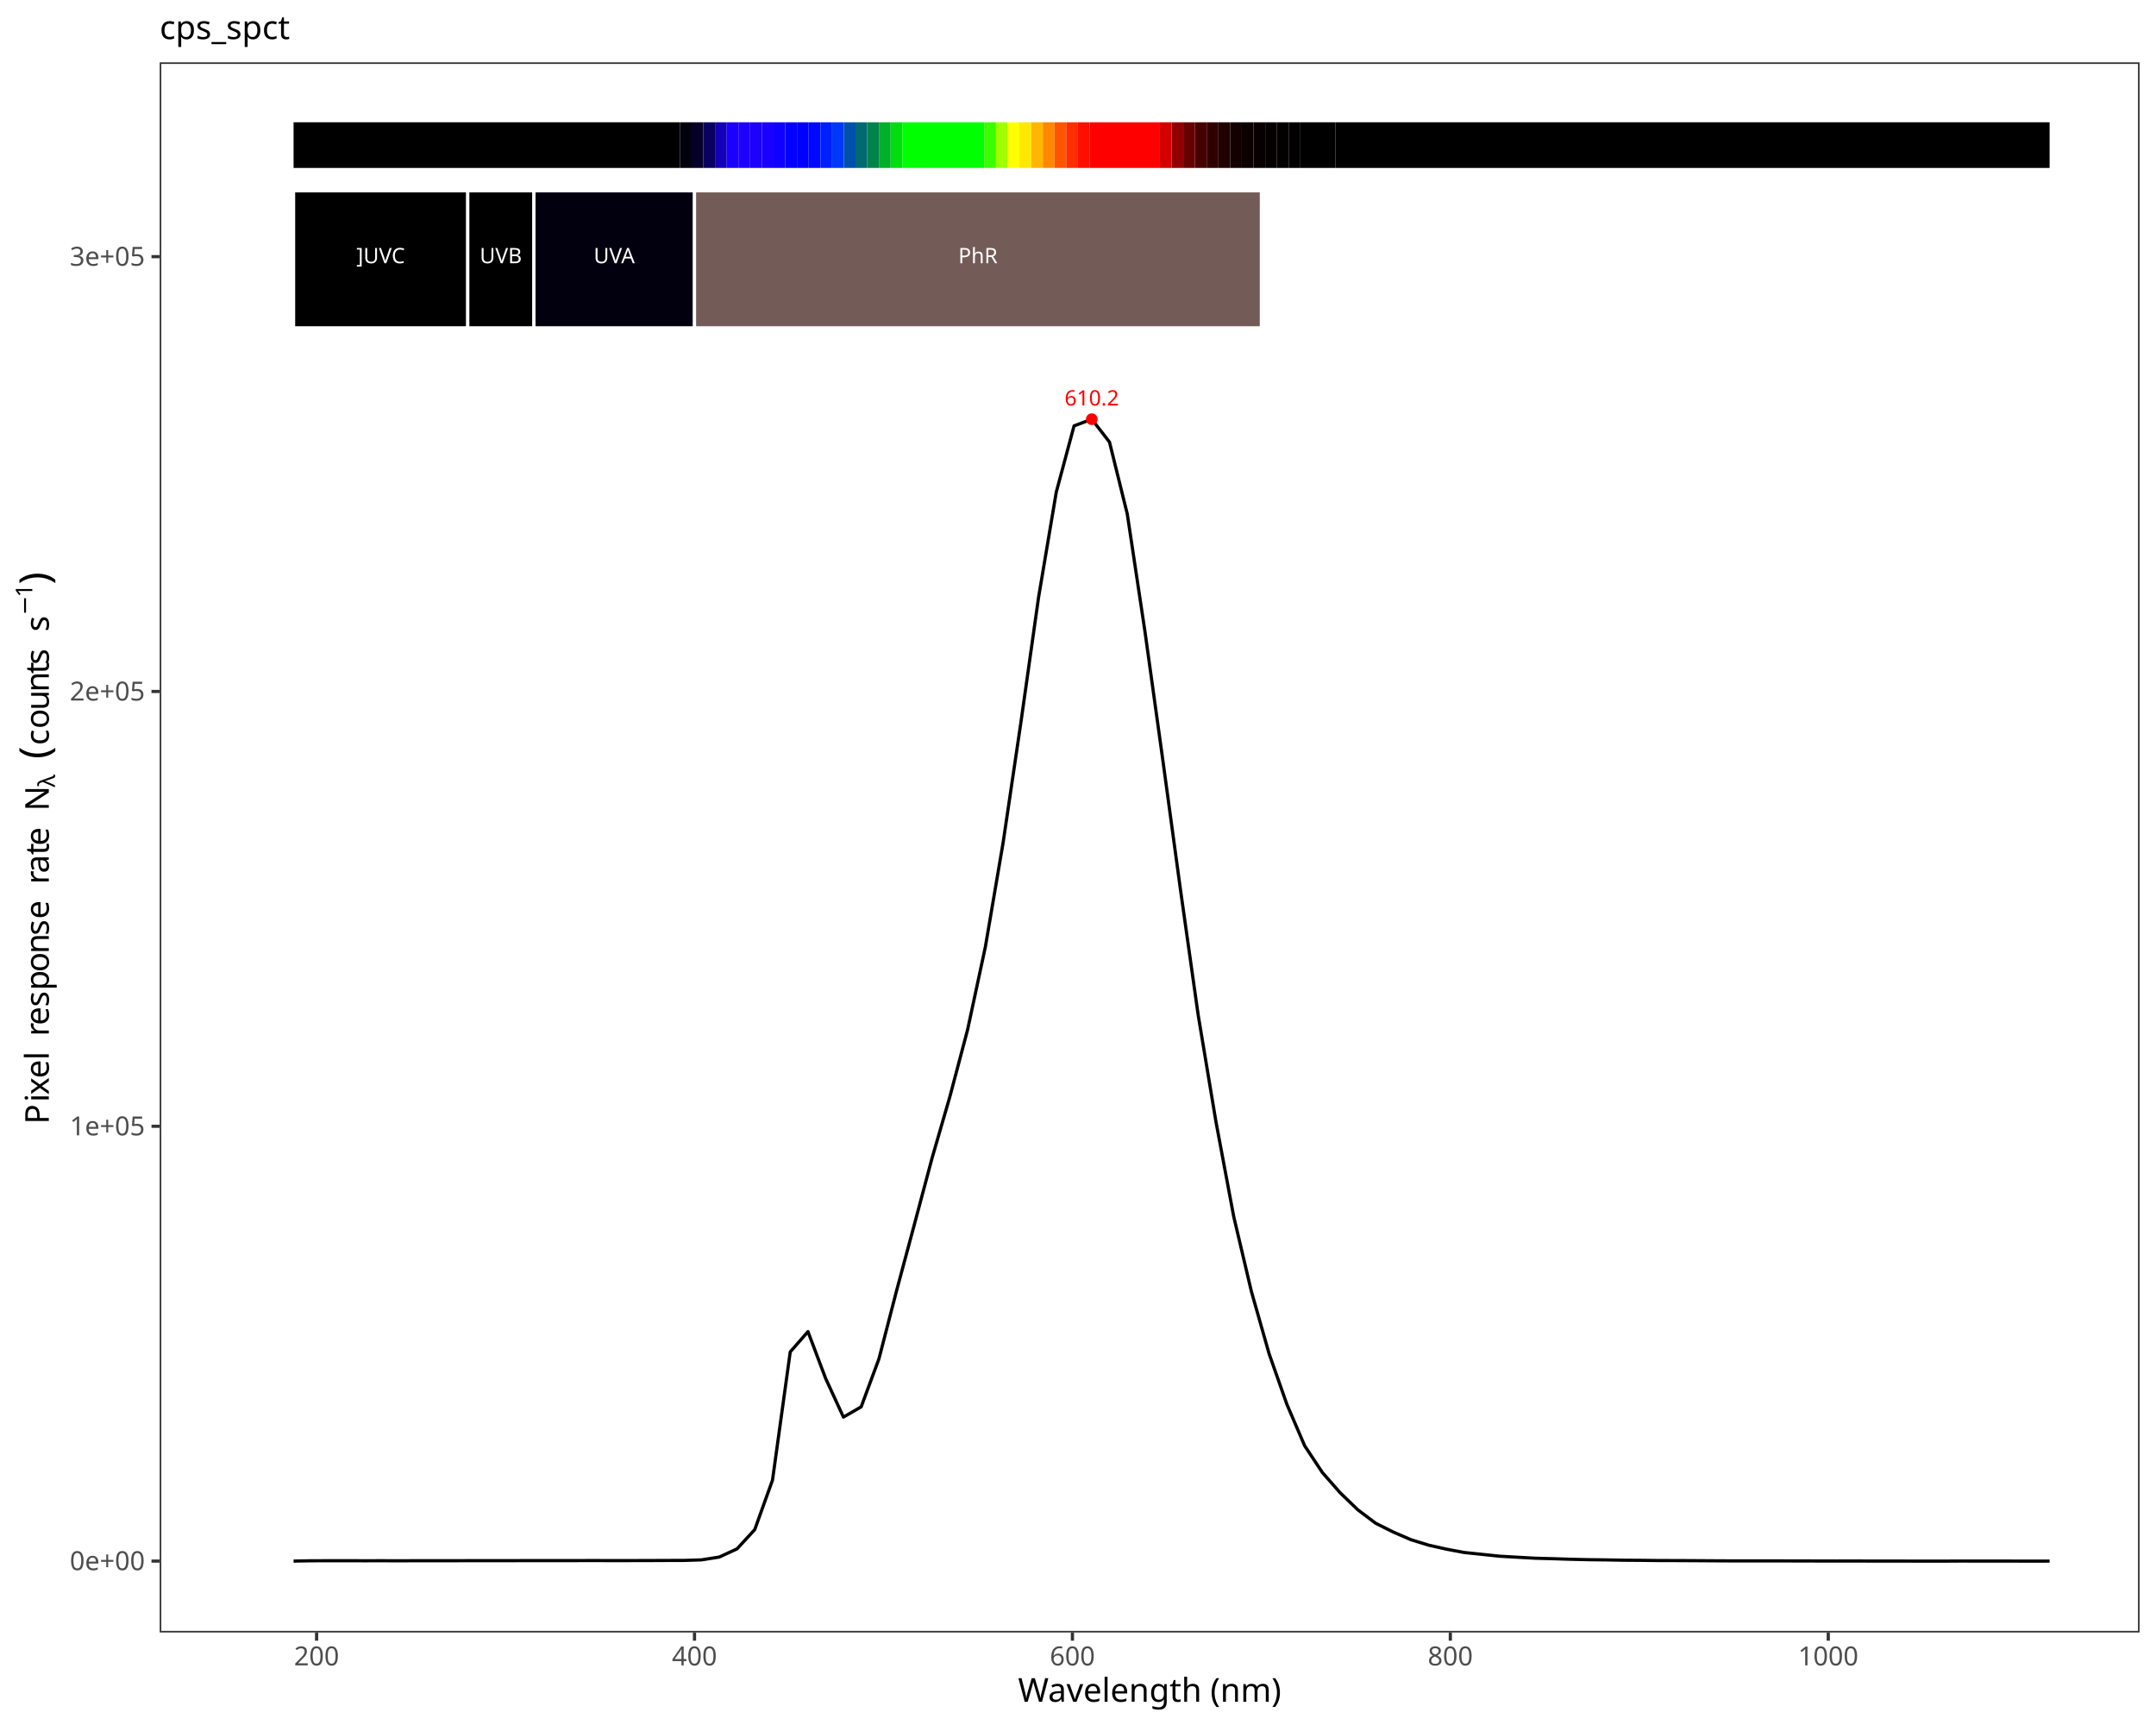
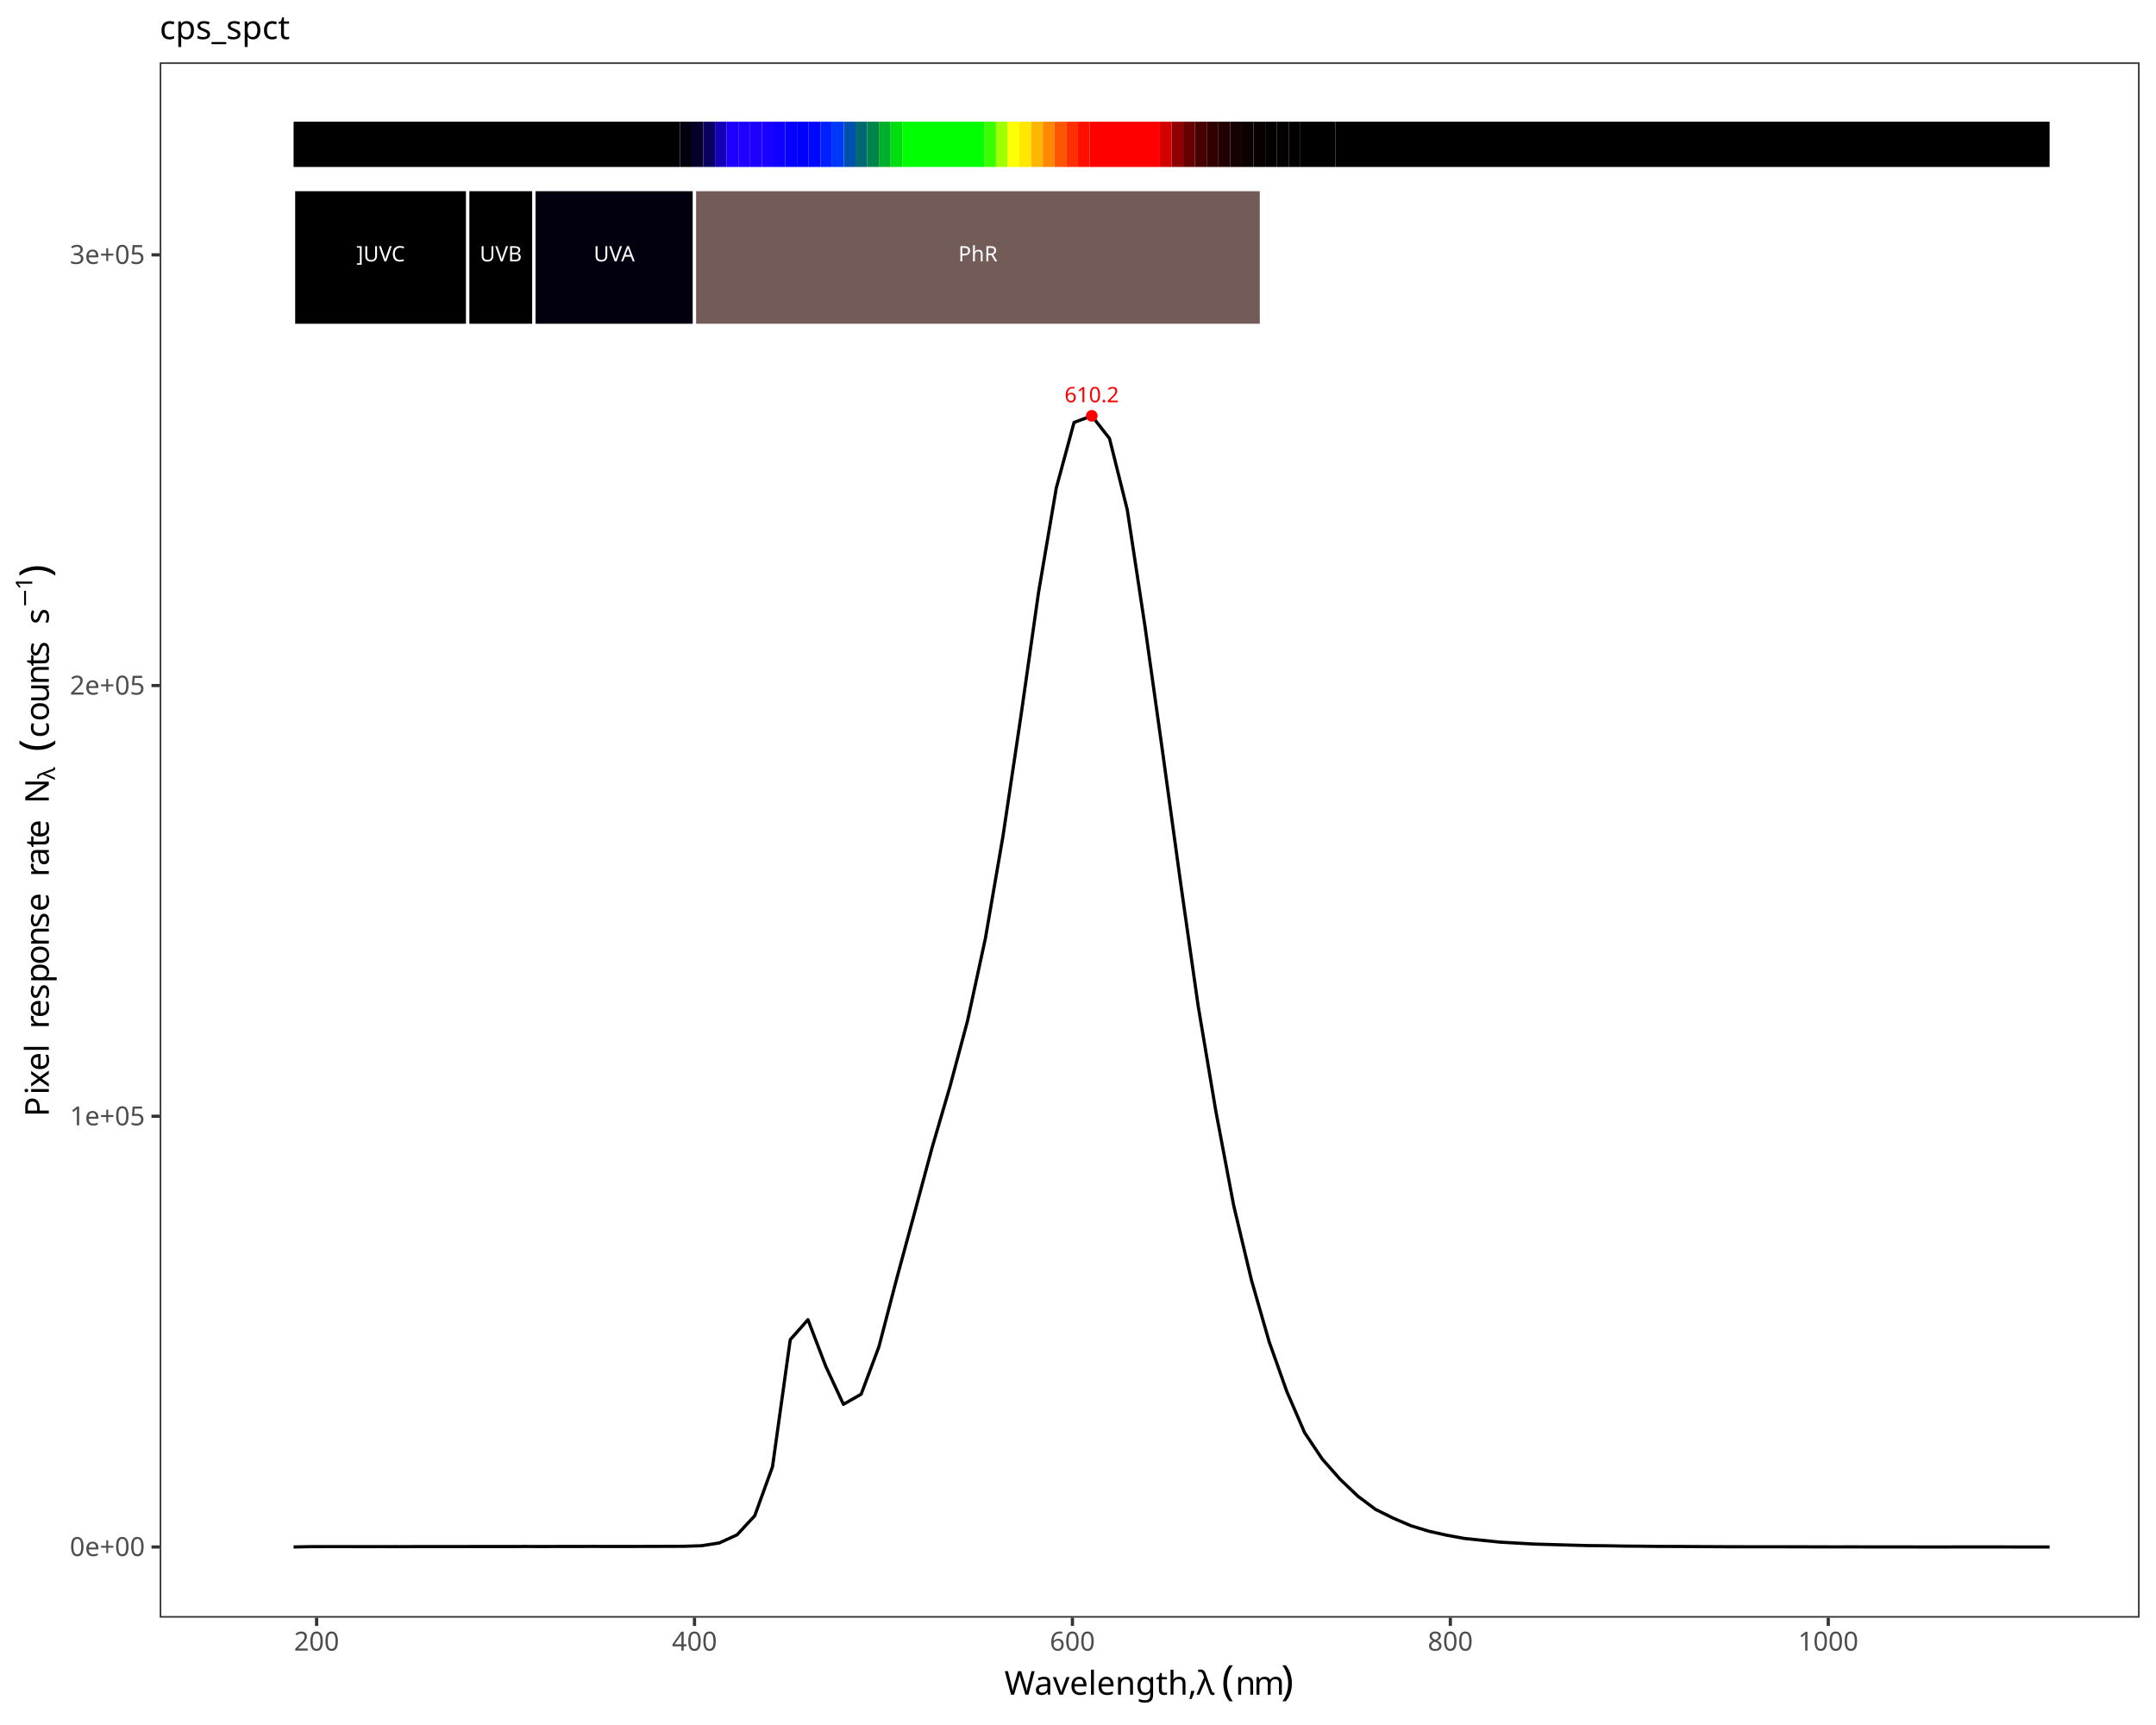
<svg xmlns="http://www.w3.org/2000/svg" class="svglite" data-engine-version="2.0" width="720.00pt" height="576.00pt" viewBox="0 0 720.00 576.00">
  <defs>
    <style type="text/css">
    .svglite line, .svglite polyline, .svglite polygon, .svglite path, .svglite rect, .svglite circle {
      fill: none;
      stroke: #000000;
      stroke-linecap: round;
      stroke-linejoin: round;
      stroke-miterlimit: 10.00;
    }
  </style>
  </defs>
  <rect width="100%" height="100%" style="stroke: none; fill: #FFFFFF;" />
  <defs>
    <clipPath id="cpMC4wMHw3MjAuMDB8MC4wMHw1NzYuMDA=">
      <rect x="0.00" y="0.00" width="720.00" height="576.00" />
    </clipPath>
  </defs>
  <g clip-path="url(#cpMC4wMHw3MjAuMDB8MC4wMHw1NzYuMDA=)">
    <rect x="0.00" y="0.00" width="720.00" height="576.00" style="stroke-width: 1.07; stroke: #FFFFFF; fill: #FFFFFF;" />
  </g>
  <defs>
-     <clipPath id="cpNTMuMzN8NzE0LjUyfDIwLjgxfDU0NS4xMQ==">
-       <rect x="53.33" y="20.81" width="661.19" height="524.30" />
+     <clipPath id="cpNTMuMzN8NzE0LjUyfDIwLjgxfDU0MC4xNw==">
+       <rect x="53.33" y="20.81" width="661.19" height="519.35" />
    </clipPath>
  </defs>
-   <g clip-path="url(#cpNTMuMzN8NzE0LjUyfDIwLjgxfDU0NS4xMQ==)">
-     <rect x="53.33" y="20.81" width="661.19" height="524.30" style="stroke-width: 1.07; stroke: none; fill: #FFFFFF;" />
-     <polyline points="98.04,521.27 103.97,521.16 109.89,521.15 115.81,521.14 121.74,521.16 127.66,521.15 133.58,521.17 139.51,521.14 145.43,521.14 151.36,521.14 157.28,521.13 163.20,521.13 169.13,521.13 175.05,521.11 180.97,521.11 186.90,521.11 192.82,521.10 198.74,521.09 204.67,521.11 210.59,521.10 216.51,521.09 222.44,521.06 228.36,521.05 234.28,520.86 240.21,519.92 246.13,517.19 252.05,510.75 257.98,494.23 263.90,451.41 269.82,444.65 275.75,460.34 281.67,473.19 287.59,469.76 293.52,453.75 299.44,430.88 305.37,408.81 311.29,386.61 317.21,366.20 323.14,343.79 329.06,316.20 334.98,281.45 340.91,241.37 346.83,199.47 352.75,164.30 358.68,142.21 364.60,139.97 370.52,147.62 376.45,171.60 382.37,210.93 388.29,253.54 394.22,297.08 400.14,338.96 406.06,374.51 411.99,406.16 417.91,431.26 423.83,452.07 429.76,468.93 435.68,482.74 441.60,491.68 447.53,498.44 453.45,504.15 459.38,508.62 465.30,511.58 471.22,514.14 477.15,515.96 483.07,517.29 488.99,518.40 494.92,519.02 500.84,519.64 506.76,519.98 512.69,520.31 518.61,520.47 524.53,520.66 530.46,520.80 536.38,520.87 542.30,520.98 548.23,521.02 554.15,521.09 560.07,521.10 566.00,521.13 571.92,521.17 577.84,521.20 583.77,521.21 589.69,521.21 595.61,521.21 601.54,521.22 607.46,521.24 613.38,521.25 619.31,521.24 625.23,521.26 631.16,521.26 637.08,521.27 643.00,521.28 648.93,521.28 654.85,521.25 660.77,521.26 666.70,521.26 672.62,521.27 678.54,521.28 684.47,521.27 " style="stroke-width: 1.07; stroke-linecap: butt;" />
-     <text x="364.60" y="135.40" text-anchor="middle" style="font-size: 7.11px; fill: #FF0000; font-family: sans;" textLength="17.80px" lengthAdjust="spacingAndGlyphs">610.2</text>
-     <circle cx="364.60" cy="139.97" r="1.95" style="stroke-width: 0.71; stroke: none; fill: #FF0000;" />
-     <rect x="98.04" y="40.83" width="129.01" height="15.25" style="stroke-width: 1.07; stroke: none; stroke-linecap: butt; stroke-linejoin: miter; fill: #000000;" />
-     <rect x="227.06" y="40.83" width="3.91" height="15.25" style="stroke-width: 1.07; stroke: none; stroke-linecap: butt; stroke-linejoin: miter; fill: #01000D;" />
-     <rect x="230.97" y="40.83" width="3.91" height="15.25" style="stroke-width: 1.07; stroke: none; stroke-linecap: butt; stroke-linejoin: miter; fill: #050029;" />
-     <rect x="234.88" y="40.83" width="3.91" height="15.25" style="stroke-width: 1.07; stroke: none; stroke-linecap: butt; stroke-linejoin: miter; fill: #0A0060;" />
-     <rect x="238.79" y="40.83" width="3.91" height="15.25" style="stroke-width: 1.07; stroke: none; stroke-linecap: butt; stroke-linejoin: miter; fill: #1300B7;" />
-     <rect x="242.70" y="40.83" width="3.91" height="15.25" style="stroke-width: 1.07; stroke: none; stroke-linecap: butt; stroke-linejoin: miter; fill: #1B00FF;" />
-     <rect x="246.60" y="40.83" width="3.91" height="15.25" style="stroke-width: 1.07; stroke: none; stroke-linecap: butt; stroke-linejoin: miter; fill: #1E00FF;" />
-     <rect x="250.51" y="40.83" width="3.91" height="15.25" style="stroke-width: 1.07; stroke: none; stroke-linecap: butt; stroke-linejoin: miter; fill: #1D00FF;" />
-     <rect x="254.42" y="40.83" width="3.91" height="15.25" style="stroke-width: 1.07; stroke: none; stroke-linecap: butt; stroke-linejoin: miter; fill: #1900FF;" />
-     <rect x="258.33" y="40.83" width="3.91" height="15.25" style="stroke-width: 1.07; stroke: none; stroke-linecap: butt; stroke-linejoin: miter; fill: #1000FF;" />
-     <rect x="262.24" y="40.83" width="3.91" height="15.25" style="stroke-width: 1.07; stroke: none; stroke-linecap: butt; stroke-linejoin: miter; fill: #0400FF;" />
-     <rect x="266.15" y="40.83" width="3.91" height="15.25" style="stroke-width: 1.07; stroke: none; stroke-linecap: butt; stroke-linejoin: miter; fill: #0000FF;" />
-     <rect x="270.06" y="40.83" width="3.91" height="15.25" style="stroke-width: 1.07; stroke: none; stroke-linecap: butt; stroke-linejoin: miter; fill: #0008FF;" />
-     <rect x="273.97" y="40.83" width="3.91" height="15.25" style="stroke-width: 1.07; stroke: none; stroke-linecap: butt; stroke-linejoin: miter; fill: #001FFF;" />
-     <rect x="277.88" y="40.83" width="3.91" height="15.25" style="stroke-width: 1.07; stroke: none; stroke-linecap: butt; stroke-linejoin: miter; fill: #0038F9;" />
-     <rect x="281.79" y="40.83" width="3.91" height="15.25" style="stroke-width: 1.07; stroke: none; stroke-linecap: butt; stroke-linejoin: miter; fill: #0051AC;" />
-     <rect x="285.70" y="40.83" width="3.91" height="15.25" style="stroke-width: 1.07; stroke: none; stroke-linecap: butt; stroke-linejoin: miter; fill: #006972;" />
-     <rect x="289.61" y="40.83" width="3.91" height="15.25" style="stroke-width: 1.07; stroke: none; stroke-linecap: butt; stroke-linejoin: miter; fill: #00844A;" />
-     <rect x="293.52" y="40.83" width="3.91" height="15.25" style="stroke-width: 1.07; stroke: none; stroke-linecap: butt; stroke-linejoin: miter; fill: #00AF2A;" />
-     <rect x="297.43" y="40.83" width="3.91" height="15.25" style="stroke-width: 1.07; stroke: none; stroke-linecap: butt; stroke-linejoin: miter; fill: #00DE10;" />
-     <rect x="301.34" y="40.83" width="27.37" height="15.25" style="stroke-width: 1.07; stroke: none; stroke-linecap: butt; stroke-linejoin: miter; fill: #00FF00;" />
-     <rect x="328.70" y="40.83" width="3.91" height="15.25" style="stroke-width: 1.07; stroke: none; stroke-linecap: butt; stroke-linejoin: miter; fill: #3AFF00;" />
-     <rect x="332.61" y="40.83" width="3.91" height="15.25" style="stroke-width: 1.07; stroke: none; stroke-linecap: butt; stroke-linejoin: miter; fill: #A0FF00;" />
-     <rect x="336.52" y="40.83" width="3.91" height="15.25" style="stroke-width: 1.07; stroke: none; stroke-linecap: butt; stroke-linejoin: miter; fill: #FFFF00;" />
-     <rect x="340.43" y="40.83" width="3.91" height="15.25" style="stroke-width: 1.07; stroke: none; stroke-linecap: butt; stroke-linejoin: miter; fill: #FFE800;" />
-     <rect x="344.34" y="40.83" width="3.91" height="15.25" style="stroke-width: 1.07; stroke: none; stroke-linecap: butt; stroke-linejoin: miter; fill: #FFB600;" />
-     <rect x="348.25" y="40.83" width="3.91" height="15.25" style="stroke-width: 1.07; stroke: none; stroke-linecap: butt; stroke-linejoin: miter; fill: #FF8800;" />
-     <rect x="352.16" y="40.83" width="3.91" height="15.25" style="stroke-width: 1.07; stroke: none; stroke-linecap: butt; stroke-linejoin: miter; fill: #FF5500;" />
-     <rect x="356.07" y="40.83" width="3.91" height="15.25" style="stroke-width: 1.07; stroke: none; stroke-linecap: butt; stroke-linejoin: miter; fill: #FF2E00;" />
-     <rect x="359.98" y="40.83" width="3.91" height="15.25" style="stroke-width: 1.07; stroke: none; stroke-linecap: butt; stroke-linejoin: miter; fill: #FF0F00;" />
-     <rect x="363.89" y="40.83" width="23.46" height="15.25" style="stroke-width: 1.07; stroke: none; stroke-linecap: butt; stroke-linejoin: miter; fill: #FF0000;" />
-     <rect x="387.35" y="40.83" width="3.91" height="15.25" style="stroke-width: 1.07; stroke: none; stroke-linecap: butt; stroke-linejoin: miter; fill: #D40000;" />
-     <rect x="391.26" y="40.83" width="3.91" height="15.25" style="stroke-width: 1.07; stroke: none; stroke-linecap: butt; stroke-linejoin: miter; fill: #910000;" />
-     <rect x="395.16" y="40.83" width="3.91" height="15.25" style="stroke-width: 1.07; stroke: none; stroke-linecap: butt; stroke-linejoin: miter; fill: #660000;" />
-     <rect x="399.07" y="40.83" width="3.91" height="15.25" style="stroke-width: 1.07; stroke: none; stroke-linecap: butt; stroke-linejoin: miter; fill: #470000;" />
-     <rect x="402.98" y="40.83" width="3.91" height="15.25" style="stroke-width: 1.07; stroke: none; stroke-linecap: butt; stroke-linejoin: miter; fill: #300000;" />
-     <rect x="406.89" y="40.83" width="3.91" height="15.25" style="stroke-width: 1.07; stroke: none; stroke-linecap: butt; stroke-linejoin: miter; fill: #200000;" />
-     <rect x="410.80" y="40.83" width="3.91" height="15.25" style="stroke-width: 1.07; stroke: none; stroke-linecap: butt; stroke-linejoin: miter; fill: #130000;" />
-     <rect x="414.71" y="40.83" width="3.91" height="15.25" style="stroke-width: 1.07; stroke: none; stroke-linecap: butt; stroke-linejoin: miter; fill: #0C0000;" />
-     <rect x="418.62" y="40.83" width="3.91" height="15.25" style="stroke-width: 1.07; stroke: none; stroke-linecap: butt; stroke-linejoin: miter; fill: #080000;" />
-     <rect x="422.53" y="40.83" width="3.91" height="15.25" style="stroke-width: 1.07; stroke: none; stroke-linecap: butt; stroke-linejoin: miter; fill: #050000;" />
-     <rect x="426.44" y="40.83" width="3.91" height="15.25" style="stroke-width: 1.07; stroke: none; stroke-linecap: butt; stroke-linejoin: miter; fill: #030000;" />
-     <rect x="430.35" y="40.83" width="3.91" height="15.25" style="stroke-width: 1.07; stroke: none; stroke-linecap: butt; stroke-linejoin: miter; fill: #020000;" />
-     <rect x="434.26" y="40.83" width="11.73" height="15.25" style="stroke-width: 1.07; stroke: none; stroke-linecap: butt; stroke-linejoin: miter; fill: #010000;" />
-     <rect x="445.99" y="40.83" width="238.48" height="15.25" style="stroke-width: 1.07; stroke: none; stroke-linecap: butt; stroke-linejoin: miter; fill: #000000;" />
-     <rect x="98.04" y="63.71" width="58.17" height="45.76" style="stroke-width: 1.07; stroke: #FFFFFF; stroke-linecap: butt; stroke-linejoin: miter; fill: #000000;" />
-     <rect x="156.21" y="63.71" width="22.09" height="45.76" style="stroke-width: 1.07; stroke: #FFFFFF; stroke-linecap: butt; stroke-linejoin: miter; fill: #000000;" />
-     <rect x="178.30" y="63.71" width="53.64" height="45.76" style="stroke-width: 1.07; stroke: #FFFFFF; stroke-linecap: butt; stroke-linejoin: miter; fill: #02000F;" />
-     <rect x="231.93" y="63.71" width="189.31" height="45.76" style="stroke-width: 1.07; stroke: #FFFFFF; stroke-linecap: butt; stroke-linejoin: miter; fill: #735B57;" />
-     <text x="127.13" y="87.89" text-anchor="middle" style="font-size: 7.11px; fill: #FFFFFF; font-family: sans;" textLength="17.00px" lengthAdjust="spacingAndGlyphs">]UVC</text>
-     <text x="167.25" y="87.89" text-anchor="middle" style="font-size: 7.11px; fill: #FFFFFF; font-family: sans;" textLength="14.63px" lengthAdjust="spacingAndGlyphs">UVB</text>
-     <text x="205.12" y="87.89" text-anchor="middle" style="font-size: 7.11px; fill: #FFFFFF; font-family: sans;" textLength="14.63px" lengthAdjust="spacingAndGlyphs">UVA</text>
-     <text x="326.59" y="87.89" text-anchor="middle" style="font-size: 7.11px; fill: #FFFFFF; font-family: sans;" textLength="13.84px" lengthAdjust="spacingAndGlyphs">PhR</text>
-     <rect x="53.33" y="20.81" width="661.19" height="524.30" style="stroke-width: 1.07; stroke: #333333;" />
+   <g clip-path="url(#cpNTMuMzN8NzE0LjUyfDIwLjgxfDU0MC4xNw==)">
+     <rect x="53.33" y="20.81" width="661.19" height="519.35" style="stroke-width: 1.07; stroke: none; fill: #FFFFFF;" />
+     <polyline points="98.04,516.55 103.97,516.44 109.89,516.43 115.81,516.43 121.74,516.44 127.66,516.43 133.58,516.45 139.51,516.42 145.43,516.42 151.36,516.42 157.28,516.41 163.20,516.41 169.13,516.41 175.05,516.39 180.97,516.40 186.90,516.39 192.82,516.38 198.74,516.37 204.67,516.39 210.59,516.38 216.51,516.37 222.44,516.35 228.36,516.33 234.28,516.14 240.21,515.21 246.13,512.51 252.05,506.12 257.98,489.76 263.90,447.35 269.82,440.65 275.75,456.20 281.67,468.93 287.59,465.53 293.52,449.67 299.44,427.01 305.37,405.15 311.29,383.16 317.21,362.94 323.14,340.74 329.06,313.41 334.98,278.99 340.91,239.29 346.83,197.78 352.75,162.94 358.68,141.06 364.60,138.85 370.52,146.42 376.45,170.18 382.37,209.13 388.29,251.34 394.22,294.47 400.14,335.96 406.06,371.17 411.99,402.53 417.91,427.39 423.83,448.00 429.76,464.71 435.68,478.39 441.60,487.24 447.53,493.94 453.45,499.59 459.38,504.02 465.30,506.95 471.22,509.48 477.15,511.29 483.07,512.61 488.99,513.70 494.92,514.32 500.84,514.93 506.76,515.27 512.69,515.60 518.61,515.76 524.53,515.94 530.46,516.09 536.38,516.15 542.30,516.26 548.23,516.30 554.15,516.37 560.07,516.38 566.00,516.42 571.92,516.45 577.84,516.48 583.77,516.49 589.69,516.49 595.61,516.49 601.54,516.50 607.46,516.52 613.38,516.53 619.31,516.52 625.23,516.54 631.16,516.54 637.08,516.54 643.00,516.56 648.93,516.56 654.85,516.53 660.77,516.54 666.70,516.54 672.62,516.55 678.54,516.56 684.47,516.55 " style="stroke-width: 1.07; stroke-linecap: butt;" />
+     <text x="364.60" y="134.32" text-anchor="middle" style="font-size: 7.11px; fill: #FF0000; font-family: sans;" textLength="17.80px" lengthAdjust="spacingAndGlyphs">610.2</text>
+     <circle cx="364.60" cy="138.85" r="1.95" style="stroke-width: 0.71; stroke: none; fill: #FF0000;" />
+     <rect x="98.04" y="40.64" width="129.01" height="15.11" style="stroke-width: 1.07; stroke: none; stroke-linecap: butt; stroke-linejoin: miter; fill: #000000;" />
+     <rect x="227.06" y="40.64" width="3.91" height="15.11" style="stroke-width: 1.07; stroke: none; stroke-linecap: butt; stroke-linejoin: miter; fill: #01000D;" />
+     <rect x="230.97" y="40.64" width="3.91" height="15.11" style="stroke-width: 1.07; stroke: none; stroke-linecap: butt; stroke-linejoin: miter; fill: #050029;" />
+     <rect x="234.88" y="40.64" width="3.91" height="15.11" style="stroke-width: 1.07; stroke: none; stroke-linecap: butt; stroke-linejoin: miter; fill: #0A0060;" />
+     <rect x="238.79" y="40.64" width="3.91" height="15.11" style="stroke-width: 1.07; stroke: none; stroke-linecap: butt; stroke-linejoin: miter; fill: #1300B7;" />
+     <rect x="242.70" y="40.64" width="3.91" height="15.11" style="stroke-width: 1.07; stroke: none; stroke-linecap: butt; stroke-linejoin: miter; fill: #1B00FF;" />
+     <rect x="246.60" y="40.64" width="3.91" height="15.11" style="stroke-width: 1.07; stroke: none; stroke-linecap: butt; stroke-linejoin: miter; fill: #1E00FF;" />
+     <rect x="250.51" y="40.64" width="3.91" height="15.11" style="stroke-width: 1.07; stroke: none; stroke-linecap: butt; stroke-linejoin: miter; fill: #1D00FF;" />
+     <rect x="254.42" y="40.64" width="3.91" height="15.11" style="stroke-width: 1.07; stroke: none; stroke-linecap: butt; stroke-linejoin: miter; fill: #1900FF;" />
+     <rect x="258.33" y="40.64" width="3.91" height="15.11" style="stroke-width: 1.07; stroke: none; stroke-linecap: butt; stroke-linejoin: miter; fill: #1000FF;" />
+     <rect x="262.24" y="40.64" width="3.91" height="15.11" style="stroke-width: 1.07; stroke: none; stroke-linecap: butt; stroke-linejoin: miter; fill: #0400FF;" />
+     <rect x="266.15" y="40.64" width="3.91" height="15.11" style="stroke-width: 1.07; stroke: none; stroke-linecap: butt; stroke-linejoin: miter; fill: #0000FF;" />
+     <rect x="270.06" y="40.64" width="3.91" height="15.11" style="stroke-width: 1.07; stroke: none; stroke-linecap: butt; stroke-linejoin: miter; fill: #0008FF;" />
+     <rect x="273.97" y="40.64" width="3.91" height="15.11" style="stroke-width: 1.07; stroke: none; stroke-linecap: butt; stroke-linejoin: miter; fill: #001FFF;" />
+     <rect x="277.88" y="40.64" width="3.91" height="15.11" style="stroke-width: 1.07; stroke: none; stroke-linecap: butt; stroke-linejoin: miter; fill: #0038F9;" />
+     <rect x="281.79" y="40.64" width="3.91" height="15.11" style="stroke-width: 1.07; stroke: none; stroke-linecap: butt; stroke-linejoin: miter; fill: #0051AC;" />
+     <rect x="285.70" y="40.64" width="3.91" height="15.11" style="stroke-width: 1.07; stroke: none; stroke-linecap: butt; stroke-linejoin: miter; fill: #006972;" />
+     <rect x="289.61" y="40.64" width="3.91" height="15.11" style="stroke-width: 1.07; stroke: none; stroke-linecap: butt; stroke-linejoin: miter; fill: #00844A;" />
+     <rect x="293.52" y="40.64" width="3.91" height="15.11" style="stroke-width: 1.07; stroke: none; stroke-linecap: butt; stroke-linejoin: miter; fill: #00AF2A;" />
+     <rect x="297.43" y="40.64" width="3.91" height="15.11" style="stroke-width: 1.07; stroke: none; stroke-linecap: butt; stroke-linejoin: miter; fill: #00DE10;" />
+     <rect x="301.34" y="40.64" width="27.37" height="15.11" style="stroke-width: 1.07; stroke: none; stroke-linecap: butt; stroke-linejoin: miter; fill: #00FF00;" />
+     <rect x="328.70" y="40.64" width="3.91" height="15.11" style="stroke-width: 1.07; stroke: none; stroke-linecap: butt; stroke-linejoin: miter; fill: #3AFF00;" />
+     <rect x="332.61" y="40.64" width="3.91" height="15.11" style="stroke-width: 1.07; stroke: none; stroke-linecap: butt; stroke-linejoin: miter; fill: #A0FF00;" />
+     <rect x="336.52" y="40.64" width="3.91" height="15.11" style="stroke-width: 1.07; stroke: none; stroke-linecap: butt; stroke-linejoin: miter; fill: #FFFF00;" />
+     <rect x="340.43" y="40.64" width="3.91" height="15.11" style="stroke-width: 1.07; stroke: none; stroke-linecap: butt; stroke-linejoin: miter; fill: #FFE800;" />
+     <rect x="344.34" y="40.64" width="3.91" height="15.11" style="stroke-width: 1.07; stroke: none; stroke-linecap: butt; stroke-linejoin: miter; fill: #FFB600;" />
+     <rect x="348.25" y="40.64" width="3.91" height="15.11" style="stroke-width: 1.07; stroke: none; stroke-linecap: butt; stroke-linejoin: miter; fill: #FF8800;" />
+     <rect x="352.16" y="40.64" width="3.91" height="15.11" style="stroke-width: 1.07; stroke: none; stroke-linecap: butt; stroke-linejoin: miter; fill: #FF5500;" />
+     <rect x="356.07" y="40.64" width="3.91" height="15.11" style="stroke-width: 1.07; stroke: none; stroke-linecap: butt; stroke-linejoin: miter; fill: #FF2E00;" />
+     <rect x="359.98" y="40.64" width="3.91" height="15.11" style="stroke-width: 1.07; stroke: none; stroke-linecap: butt; stroke-linejoin: miter; fill: #FF0F00;" />
+     <rect x="363.89" y="40.64" width="23.46" height="15.11" style="stroke-width: 1.07; stroke: none; stroke-linecap: butt; stroke-linejoin: miter; fill: #FF0000;" />
+     <rect x="387.35" y="40.64" width="3.91" height="15.11" style="stroke-width: 1.07; stroke: none; stroke-linecap: butt; stroke-linejoin: miter; fill: #D40000;" />
+     <rect x="391.26" y="40.64" width="3.91" height="15.11" style="stroke-width: 1.07; stroke: none; stroke-linecap: butt; stroke-linejoin: miter; fill: #910000;" />
+     <rect x="395.16" y="40.64" width="3.91" height="15.11" style="stroke-width: 1.07; stroke: none; stroke-linecap: butt; stroke-linejoin: miter; fill: #660000;" />
+     <rect x="399.07" y="40.64" width="3.91" height="15.11" style="stroke-width: 1.07; stroke: none; stroke-linecap: butt; stroke-linejoin: miter; fill: #470000;" />
+     <rect x="402.98" y="40.64" width="3.91" height="15.11" style="stroke-width: 1.07; stroke: none; stroke-linecap: butt; stroke-linejoin: miter; fill: #300000;" />
+     <rect x="406.89" y="40.64" width="3.91" height="15.11" style="stroke-width: 1.07; stroke: none; stroke-linecap: butt; stroke-linejoin: miter; fill: #200000;" />
+     <rect x="410.80" y="40.64" width="3.91" height="15.11" style="stroke-width: 1.07; stroke: none; stroke-linecap: butt; stroke-linejoin: miter; fill: #130000;" />
+     <rect x="414.71" y="40.64" width="3.91" height="15.11" style="stroke-width: 1.07; stroke: none; stroke-linecap: butt; stroke-linejoin: miter; fill: #0C0000;" />
+     <rect x="418.62" y="40.64" width="3.91" height="15.11" style="stroke-width: 1.07; stroke: none; stroke-linecap: butt; stroke-linejoin: miter; fill: #080000;" />
+     <rect x="422.53" y="40.64" width="3.91" height="15.11" style="stroke-width: 1.07; stroke: none; stroke-linecap: butt; stroke-linejoin: miter; fill: #050000;" />
+     <rect x="426.44" y="40.64" width="3.91" height="15.11" style="stroke-width: 1.07; stroke: none; stroke-linecap: butt; stroke-linejoin: miter; fill: #030000;" />
+     <rect x="430.35" y="40.64" width="3.91" height="15.11" style="stroke-width: 1.07; stroke: none; stroke-linecap: butt; stroke-linejoin: miter; fill: #020000;" />
+     <rect x="434.26" y="40.64" width="11.73" height="15.11" style="stroke-width: 1.07; stroke: none; stroke-linecap: butt; stroke-linejoin: miter; fill: #010000;" />
+     <rect x="445.99" y="40.64" width="238.48" height="15.11" style="stroke-width: 1.07; stroke: none; stroke-linecap: butt; stroke-linejoin: miter; fill: #000000;" />
+     <rect x="98.04" y="63.31" width="58.17" height="45.33" style="stroke-width: 1.07; stroke: #FFFFFF; stroke-linecap: butt; stroke-linejoin: miter; fill: #000000;" />
+     <rect x="156.21" y="63.31" width="22.09" height="45.33" style="stroke-width: 1.07; stroke: #FFFFFF; stroke-linecap: butt; stroke-linejoin: miter; fill: #000000;" />
+     <rect x="178.30" y="63.31" width="53.64" height="45.33" style="stroke-width: 1.07; stroke: #FFFFFF; stroke-linecap: butt; stroke-linejoin: miter; fill: #02000F;" />
+     <rect x="231.93" y="63.31" width="189.31" height="45.33" style="stroke-width: 1.07; stroke: #FFFFFF; stroke-linecap: butt; stroke-linejoin: miter; fill: #735B57;" />
+     <text x="127.13" y="87.28" text-anchor="middle" style="font-size: 7.11px; fill: #FFFFFF; font-family: sans;" textLength="17.00px" lengthAdjust="spacingAndGlyphs">]UVC</text>
+     <text x="167.25" y="87.28" text-anchor="middle" style="font-size: 7.11px; fill: #FFFFFF; font-family: sans;" textLength="14.63px" lengthAdjust="spacingAndGlyphs">UVB</text>
+     <text x="205.12" y="87.28" text-anchor="middle" style="font-size: 7.11px; fill: #FFFFFF; font-family: sans;" textLength="14.63px" lengthAdjust="spacingAndGlyphs">UVA</text>
+     <text x="326.59" y="87.28" text-anchor="middle" style="font-size: 7.11px; fill: #FFFFFF; font-family: sans;" textLength="13.84px" lengthAdjust="spacingAndGlyphs">PhR</text>
+     <rect x="53.33" y="20.81" width="661.19" height="519.35" style="stroke-width: 1.07; stroke: #333333;" />
  </g>
  <g clip-path="url(#cpMC4wMHw3MjAuMDB8MC4wMHw1NzYuMDA=)">
-     <text x="48.40" y="524.29" text-anchor="end" style="font-size: 8.80px; fill: #4D4D4D; font-family: sans;" textLength="24.72px" lengthAdjust="spacingAndGlyphs">0e+00</text>
-     <text x="48.40" y="379.11" text-anchor="end" style="font-size: 8.80px; fill: #4D4D4D; font-family: sans;" textLength="24.72px" lengthAdjust="spacingAndGlyphs">1e+05</text>
-     <text x="48.40" y="233.92" text-anchor="end" style="font-size: 8.80px; fill: #4D4D4D; font-family: sans;" textLength="24.72px" lengthAdjust="spacingAndGlyphs">2e+05</text>
-     <text x="48.40" y="88.73" text-anchor="end" style="font-size: 8.80px; fill: #4D4D4D; font-family: sans;" textLength="24.72px" lengthAdjust="spacingAndGlyphs">3e+05</text>
-     <polyline points="50.59,521.27 53.33,521.27 " style="stroke-width: 1.07; stroke: #333333; stroke-linecap: butt;" />
-     <polyline points="50.59,376.08 53.33,376.08 " style="stroke-width: 1.07; stroke: #333333; stroke-linecap: butt;" />
-     <polyline points="50.59,230.89 53.33,230.89 " style="stroke-width: 1.07; stroke: #333333; stroke-linecap: butt;" />
-     <polyline points="50.59,85.70 53.33,85.70 " style="stroke-width: 1.07; stroke: #333333; stroke-linecap: butt;" />
-     <polyline points="105.73,547.85 105.73,545.11 " style="stroke-width: 1.07; stroke: #333333; stroke-linecap: butt;" />
-     <polyline points="231.93,547.85 231.93,545.11 " style="stroke-width: 1.07; stroke: #333333; stroke-linecap: butt;" />
-     <polyline points="358.14,547.85 358.14,545.11 " style="stroke-width: 1.07; stroke: #333333; stroke-linecap: butt;" />
-     <polyline points="484.34,547.85 484.34,545.11 " style="stroke-width: 1.07; stroke: #333333; stroke-linecap: butt;" />
-     <polyline points="610.55,547.85 610.55,545.11 " style="stroke-width: 1.07; stroke: #333333; stroke-linecap: butt;" />
-     <text x="105.73" y="556.10" text-anchor="middle" style="font-size: 8.80px; fill: #4D4D4D; font-family: sans;" textLength="14.68px" lengthAdjust="spacingAndGlyphs">200</text>
-     <text x="231.93" y="556.10" text-anchor="middle" style="font-size: 8.80px; fill: #4D4D4D; font-family: sans;" textLength="14.68px" lengthAdjust="spacingAndGlyphs">400</text>
-     <text x="358.14" y="556.10" text-anchor="middle" style="font-size: 8.80px; fill: #4D4D4D; font-family: sans;" textLength="14.68px" lengthAdjust="spacingAndGlyphs">600</text>
-     <text x="484.34" y="556.10" text-anchor="middle" style="font-size: 8.80px; fill: #4D4D4D; font-family: sans;" textLength="14.68px" lengthAdjust="spacingAndGlyphs">800</text>
-     <text x="610.55" y="556.10" text-anchor="middle" style="font-size: 8.80px; fill: #4D4D4D; font-family: sans;" textLength="19.58px" lengthAdjust="spacingAndGlyphs">1000</text>
-     <text x="383.93" y="568.24" text-anchor="middle" style="font-size: 11.00px; font-family: sans;" textLength="83.76px" lengthAdjust="spacingAndGlyphs">Wavelength (nm)</text>
-     <text transform="translate(16.30,375.36) rotate(-90)" style="font-size: 11.00px; font-family: sans;" textLength="7.34px" lengthAdjust="spacingAndGlyphs">P</text>
-     <text transform="translate(16.30,368.02) rotate(-90)" style="font-size: 11.00px; font-family: sans;" textLength="2.44px" lengthAdjust="spacingAndGlyphs">i</text>
-     <text transform="translate(16.30,365.58) rotate(-90)" style="font-size: 11.00px; font-family: sans;" textLength="5.50px" lengthAdjust="spacingAndGlyphs">x</text>
-     <text transform="translate(16.30,360.07) rotate(-90)" style="font-size: 11.00px; font-family: sans;" textLength="6.12px" lengthAdjust="spacingAndGlyphs">e</text>
-     <text transform="translate(16.30,353.96) rotate(-90)" style="font-size: 11.00px; font-family: sans;" textLength="2.44px" lengthAdjust="spacingAndGlyphs">l</text>
-     <text transform="translate(16.30,351.51) rotate(-90)" style="font-size: 11.00px; font-family: sans;" textLength="2.75px" lengthAdjust="spacingAndGlyphs"> </text>
-     <text transform="translate(16.30,348.76) rotate(-90)" style="font-size: 11.00px; font-family: sans;" textLength="2.75px" lengthAdjust="spacingAndGlyphs"> </text>
-     <text transform="translate(16.30,346.01) rotate(-90)" style="font-size: 11.00px; font-family: sans;" textLength="3.66px" lengthAdjust="spacingAndGlyphs">r</text>
-     <text transform="translate(16.30,342.35) rotate(-90)" style="font-size: 11.00px; font-family: sans;" textLength="6.12px" lengthAdjust="spacingAndGlyphs">e</text>
-     <text transform="translate(16.30,336.23) rotate(-90)" style="font-size: 11.00px; font-family: sans;" textLength="5.50px" lengthAdjust="spacingAndGlyphs">s</text>
-     <text transform="translate(16.30,330.72) rotate(-90)" style="font-size: 11.00px; font-family: sans;" textLength="6.12px" lengthAdjust="spacingAndGlyphs">p</text>
-     <text transform="translate(16.30,324.61) rotate(-90)" style="font-size: 11.00px; font-family: sans;" textLength="6.12px" lengthAdjust="spacingAndGlyphs">o</text>
-     <text transform="translate(16.30,318.49) rotate(-90)" style="font-size: 11.00px; font-family: sans;" textLength="6.12px" lengthAdjust="spacingAndGlyphs">n</text>
-     <text transform="translate(16.30,312.37) rotate(-90)" style="font-size: 11.00px; font-family: sans;" textLength="5.50px" lengthAdjust="spacingAndGlyphs">s</text>
-     <text transform="translate(16.30,306.86) rotate(-90)" style="font-size: 11.00px; font-family: sans;" textLength="6.12px" lengthAdjust="spacingAndGlyphs">e</text>
-     <text transform="translate(16.30,300.75) rotate(-90)" style="font-size: 11.00px; font-family: sans;" textLength="2.75px" lengthAdjust="spacingAndGlyphs"> </text>
-     <text transform="translate(16.30,297.99) rotate(-90)" style="font-size: 11.00px; font-family: sans;" textLength="2.75px" lengthAdjust="spacingAndGlyphs"> </text>
-     <text transform="translate(16.30,295.24) rotate(-90)" style="font-size: 11.00px; font-family: sans;" textLength="3.66px" lengthAdjust="spacingAndGlyphs">r</text>
-     <text transform="translate(16.30,291.58) rotate(-90)" style="font-size: 11.00px; font-family: sans;" textLength="6.12px" lengthAdjust="spacingAndGlyphs">a</text>
-     <text transform="translate(16.30,285.46) rotate(-90)" style="font-size: 11.00px; font-family: sans;" textLength="3.06px" lengthAdjust="spacingAndGlyphs">t</text>
-     <text transform="translate(16.30,282.40) rotate(-90)" style="font-size: 11.00px; font-family: sans;" textLength="6.12px" lengthAdjust="spacingAndGlyphs">e</text>
-     <text transform="translate(16.30,276.29) rotate(-90)" style="font-size: 11.00px; font-family: sans;" textLength="2.75px" lengthAdjust="spacingAndGlyphs"> </text>
-     <text transform="translate(16.30,273.53) rotate(-90)" style="font-size: 11.00px; font-family: sans;" textLength="2.75px" lengthAdjust="spacingAndGlyphs"> </text>
-     <text transform="translate(16.30,270.78) rotate(-90)" style="font-size: 11.00px; font-family: sans;" textLength="7.95px" lengthAdjust="spacingAndGlyphs">N</text>
-     <text transform="translate(18.34,262.84) rotate(-90)" style="font-size: 7.70px; font-family: sans;" textLength="3.92px" lengthAdjust="spacingAndGlyphs">λ</text>
-     <text transform="translate(16.30,258.91) rotate(-90)" style="font-size: 11.00px; font-family: sans;" textLength="2.75px" lengthAdjust="spacingAndGlyphs"> </text>
-     <text transform="translate(16.30,256.16) rotate(-90)" style="font-size: 11.00px; font-family: sans;" textLength="2.75px" lengthAdjust="spacingAndGlyphs"> </text>
-     <text transform="translate(16.30,253.41) rotate(-90)" style="font-size: 13.75px; font-family: sans;" textLength="4.58px" lengthAdjust="spacingAndGlyphs">(</text>
-     <text transform="translate(16.30,248.83) rotate(-90)" style="font-size: 11.00px; font-family: sans;" textLength="5.50px" lengthAdjust="spacingAndGlyphs">c</text>
-     <text transform="translate(16.30,243.33) rotate(-90)" style="font-size: 11.00px; font-family: sans;" textLength="6.12px" lengthAdjust="spacingAndGlyphs">o</text>
-     <text transform="translate(16.30,237.21) rotate(-90)" style="font-size: 11.00px; font-family: sans;" textLength="6.12px" lengthAdjust="spacingAndGlyphs">u</text>
-     <text transform="translate(16.30,231.09) rotate(-90)" style="font-size: 11.00px; font-family: sans;" textLength="6.12px" lengthAdjust="spacingAndGlyphs">n</text>
-     <text transform="translate(16.30,224.97) rotate(-90)" style="font-size: 11.00px; font-family: sans;" textLength="3.06px" lengthAdjust="spacingAndGlyphs">t</text>
-     <text transform="translate(16.30,221.92) rotate(-90)" style="font-size: 11.00px; font-family: sans;" textLength="5.50px" lengthAdjust="spacingAndGlyphs">s</text>
-     <text transform="translate(16.30,216.41) rotate(-90)" style="font-size: 11.00px; font-family: sans;" textLength="2.75px" lengthAdjust="spacingAndGlyphs"> </text>
-     <text transform="translate(16.30,213.66) rotate(-90)" style="font-size: 11.00px; font-family: sans;" textLength="2.75px" lengthAdjust="spacingAndGlyphs"> </text>
-     <text transform="translate(16.30,210.91) rotate(-90)" style="font-size: 11.00px; font-family: sans;" textLength="5.50px" lengthAdjust="spacingAndGlyphs">s</text>
-     <text transform="translate(10.78,205.40) rotate(-90)" style="font-size: 7.70px; font-family: sans;" textLength="5.98px" lengthAdjust="spacingAndGlyphs">−</text>
-     <text transform="translate(10.78,199.42) rotate(-90)" style="font-size: 7.70px; font-family: sans;" textLength="4.28px" lengthAdjust="spacingAndGlyphs">1</text>
-     <text transform="translate(16.30,195.14) rotate(-90)" style="font-size: 13.75px; font-family: sans;" textLength="4.57px" lengthAdjust="spacingAndGlyphs">)</text>
+     <text x="48.40" y="519.57" text-anchor="end" style="font-size: 8.80px; fill: #4D4D4D; font-family: sans;" textLength="24.72px" lengthAdjust="spacingAndGlyphs">0e+00</text>
+     <text x="48.40" y="375.76" text-anchor="end" style="font-size: 8.80px; fill: #4D4D4D; font-family: sans;" textLength="24.72px" lengthAdjust="spacingAndGlyphs">1e+05</text>
+     <text x="48.40" y="231.94" text-anchor="end" style="font-size: 8.80px; fill: #4D4D4D; font-family: sans;" textLength="24.72px" lengthAdjust="spacingAndGlyphs">2e+05</text>
+     <text x="48.40" y="88.12" text-anchor="end" style="font-size: 8.80px; fill: #4D4D4D; font-family: sans;" textLength="24.72px" lengthAdjust="spacingAndGlyphs">3e+05</text>
+     <polyline points="50.59,516.55 53.33,516.55 " style="stroke-width: 1.07; stroke: #333333; stroke-linecap: butt;" />
+     <polyline points="50.59,372.73 53.33,372.73 " style="stroke-width: 1.07; stroke: #333333; stroke-linecap: butt;" />
+     <polyline points="50.59,228.91 53.33,228.91 " style="stroke-width: 1.07; stroke: #333333; stroke-linecap: butt;" />
+     <polyline points="50.59,85.09 53.33,85.09 " style="stroke-width: 1.07; stroke: #333333; stroke-linecap: butt;" />
+     <polyline points="105.73,542.91 105.73,540.17 " style="stroke-width: 1.07; stroke: #333333; stroke-linecap: butt;" />
+     <polyline points="231.93,542.91 231.93,540.17 " style="stroke-width: 1.07; stroke: #333333; stroke-linecap: butt;" />
+     <polyline points="358.14,542.91 358.14,540.17 " style="stroke-width: 1.07; stroke: #333333; stroke-linecap: butt;" />
+     <polyline points="484.34,542.91 484.34,540.17 " style="stroke-width: 1.07; stroke: #333333; stroke-linecap: butt;" />
+     <polyline points="610.55,542.91 610.55,540.17 " style="stroke-width: 1.07; stroke: #333333; stroke-linecap: butt;" />
+     <text x="105.73" y="551.16" text-anchor="middle" style="font-size: 8.80px; fill: #4D4D4D; font-family: sans;" textLength="14.68px" lengthAdjust="spacingAndGlyphs">200</text>
+     <text x="231.93" y="551.16" text-anchor="middle" style="font-size: 8.80px; fill: #4D4D4D; font-family: sans;" textLength="14.68px" lengthAdjust="spacingAndGlyphs">400</text>
+     <text x="358.14" y="551.16" text-anchor="middle" style="font-size: 8.80px; fill: #4D4D4D; font-family: sans;" textLength="14.68px" lengthAdjust="spacingAndGlyphs">600</text>
+     <text x="484.34" y="551.16" text-anchor="middle" style="font-size: 8.80px; fill: #4D4D4D; font-family: sans;" textLength="14.68px" lengthAdjust="spacingAndGlyphs">800</text>
+     <text x="610.55" y="551.16" text-anchor="middle" style="font-size: 8.80px; fill: #4D4D4D; font-family: sans;" textLength="19.58px" lengthAdjust="spacingAndGlyphs">1000</text>
+     <text x="335.43" y="565.89" style="font-size: 11.00px; font-family: sans;" textLength="64.20px" lengthAdjust="spacingAndGlyphs">Wavelength, </text>
+     <text x="399.63" y="565.89" style="font-size: 11.00px; font-family: sans;" textLength="5.60px" lengthAdjust="spacingAndGlyphs">λ</text>
+     <text x="405.24" y="565.89" style="font-size: 11.00px; font-family: sans;" textLength="2.75px" lengthAdjust="spacingAndGlyphs"> </text>
+     <text x="407.99" y="565.89" style="font-size: 13.75px; font-family: sans;" textLength="4.58px" lengthAdjust="spacingAndGlyphs">(</text>
+     <text x="412.57" y="565.89" style="font-size: 11.00px; font-family: sans;" textLength="6.12px" lengthAdjust="spacingAndGlyphs">n</text>
+     <text x="418.68" y="565.89" style="font-size: 11.00px; font-family: sans;" textLength="9.17px" lengthAdjust="spacingAndGlyphs">m</text>
+     <text x="427.85" y="565.89" style="font-size: 13.75px; font-family: sans;" textLength="4.57px" lengthAdjust="spacingAndGlyphs">)</text>
+     <text transform="translate(16.30,372.89) rotate(-90)" style="font-size: 11.00px; font-family: sans;" textLength="7.34px" lengthAdjust="spacingAndGlyphs">P</text>
+     <text transform="translate(16.30,365.55) rotate(-90)" style="font-size: 11.00px; font-family: sans;" textLength="2.44px" lengthAdjust="spacingAndGlyphs">i</text>
+     <text transform="translate(16.30,363.11) rotate(-90)" style="font-size: 11.00px; font-family: sans;" textLength="5.50px" lengthAdjust="spacingAndGlyphs">x</text>
+     <text transform="translate(16.30,357.60) rotate(-90)" style="font-size: 11.00px; font-family: sans;" textLength="6.12px" lengthAdjust="spacingAndGlyphs">e</text>
+     <text transform="translate(16.30,351.48) rotate(-90)" style="font-size: 11.00px; font-family: sans;" textLength="2.44px" lengthAdjust="spacingAndGlyphs">l</text>
+     <text transform="translate(16.30,349.04) rotate(-90)" style="font-size: 11.00px; font-family: sans;" textLength="2.75px" lengthAdjust="spacingAndGlyphs"> </text>
+     <text transform="translate(16.30,346.29) rotate(-90)" style="font-size: 11.00px; font-family: sans;" textLength="2.75px" lengthAdjust="spacingAndGlyphs"> </text>
+     <text transform="translate(16.30,343.54) rotate(-90)" style="font-size: 11.00px; font-family: sans;" textLength="3.66px" lengthAdjust="spacingAndGlyphs">r</text>
+     <text transform="translate(16.30,339.87) rotate(-90)" style="font-size: 11.00px; font-family: sans;" textLength="6.12px" lengthAdjust="spacingAndGlyphs">e</text>
+     <text transform="translate(16.30,333.76) rotate(-90)" style="font-size: 11.00px; font-family: sans;" textLength="5.50px" lengthAdjust="spacingAndGlyphs">s</text>
+     <text transform="translate(16.30,328.25) rotate(-90)" style="font-size: 11.00px; font-family: sans;" textLength="6.12px" lengthAdjust="spacingAndGlyphs">p</text>
+     <text transform="translate(16.30,322.13) rotate(-90)" style="font-size: 11.00px; font-family: sans;" textLength="6.12px" lengthAdjust="spacingAndGlyphs">o</text>
+     <text transform="translate(16.30,316.01) rotate(-90)" style="font-size: 11.00px; font-family: sans;" textLength="6.12px" lengthAdjust="spacingAndGlyphs">n</text>
+     <text transform="translate(16.30,309.90) rotate(-90)" style="font-size: 11.00px; font-family: sans;" textLength="5.50px" lengthAdjust="spacingAndGlyphs">s</text>
+     <text transform="translate(16.30,304.39) rotate(-90)" style="font-size: 11.00px; font-family: sans;" textLength="6.12px" lengthAdjust="spacingAndGlyphs">e</text>
+     <text transform="translate(16.30,298.27) rotate(-90)" style="font-size: 11.00px; font-family: sans;" textLength="2.75px" lengthAdjust="spacingAndGlyphs"> </text>
+     <text transform="translate(16.30,295.52) rotate(-90)" style="font-size: 11.00px; font-family: sans;" textLength="2.75px" lengthAdjust="spacingAndGlyphs"> </text>
+     <text transform="translate(16.30,292.77) rotate(-90)" style="font-size: 11.00px; font-family: sans;" textLength="3.66px" lengthAdjust="spacingAndGlyphs">r</text>
+     <text transform="translate(16.30,289.11) rotate(-90)" style="font-size: 11.00px; font-family: sans;" textLength="6.12px" lengthAdjust="spacingAndGlyphs">a</text>
+     <text transform="translate(16.30,282.99) rotate(-90)" style="font-size: 11.00px; font-family: sans;" textLength="3.06px" lengthAdjust="spacingAndGlyphs">t</text>
+     <text transform="translate(16.30,279.93) rotate(-90)" style="font-size: 11.00px; font-family: sans;" textLength="6.12px" lengthAdjust="spacingAndGlyphs">e</text>
+     <text transform="translate(16.30,273.81) rotate(-90)" style="font-size: 11.00px; font-family: sans;" textLength="2.75px" lengthAdjust="spacingAndGlyphs"> </text>
+     <text transform="translate(16.30,271.06) rotate(-90)" style="font-size: 11.00px; font-family: sans;" textLength="2.75px" lengthAdjust="spacingAndGlyphs"> </text>
+     <text transform="translate(16.30,268.31) rotate(-90)" style="font-size: 11.00px; font-family: sans;" textLength="7.95px" lengthAdjust="spacingAndGlyphs">N</text>
+     <text transform="translate(18.34,260.36) rotate(-90)" style="font-size: 7.70px; font-family: sans;" textLength="3.92px" lengthAdjust="spacingAndGlyphs">λ</text>
+     <text transform="translate(16.30,256.44) rotate(-90)" style="font-size: 11.00px; font-family: sans;" textLength="2.75px" lengthAdjust="spacingAndGlyphs"> </text>
+     <text transform="translate(16.30,253.69) rotate(-90)" style="font-size: 11.00px; font-family: sans;" textLength="2.75px" lengthAdjust="spacingAndGlyphs"> </text>
+     <text transform="translate(16.30,250.94) rotate(-90)" style="font-size: 13.75px; font-family: sans;" textLength="4.58px" lengthAdjust="spacingAndGlyphs">(</text>
+     <text transform="translate(16.30,246.36) rotate(-90)" style="font-size: 11.00px; font-family: sans;" textLength="5.50px" lengthAdjust="spacingAndGlyphs">c</text>
+     <text transform="translate(16.30,240.85) rotate(-90)" style="font-size: 11.00px; font-family: sans;" textLength="6.12px" lengthAdjust="spacingAndGlyphs">o</text>
+     <text transform="translate(16.30,234.74) rotate(-90)" style="font-size: 11.00px; font-family: sans;" textLength="6.12px" lengthAdjust="spacingAndGlyphs">u</text>
+     <text transform="translate(16.30,228.62) rotate(-90)" style="font-size: 11.00px; font-family: sans;" textLength="6.12px" lengthAdjust="spacingAndGlyphs">n</text>
+     <text transform="translate(16.30,222.50) rotate(-90)" style="font-size: 11.00px; font-family: sans;" textLength="3.06px" lengthAdjust="spacingAndGlyphs">t</text>
+     <text transform="translate(16.30,219.44) rotate(-90)" style="font-size: 11.00px; font-family: sans;" textLength="5.50px" lengthAdjust="spacingAndGlyphs">s</text>
+     <text transform="translate(16.30,213.94) rotate(-90)" style="font-size: 11.00px; font-family: sans;" textLength="2.75px" lengthAdjust="spacingAndGlyphs"> </text>
+     <text transform="translate(16.30,211.19) rotate(-90)" style="font-size: 11.00px; font-family: sans;" textLength="2.75px" lengthAdjust="spacingAndGlyphs"> </text>
+     <text transform="translate(16.30,208.43) rotate(-90)" style="font-size: 11.00px; font-family: sans;" textLength="5.50px" lengthAdjust="spacingAndGlyphs">s</text>
+     <text transform="translate(10.78,202.93) rotate(-90)" style="font-size: 7.70px; font-family: sans;" textLength="5.98px" lengthAdjust="spacingAndGlyphs">−</text>
+     <text transform="translate(10.78,196.95) rotate(-90)" style="font-size: 7.70px; font-family: sans;" textLength="4.28px" lengthAdjust="spacingAndGlyphs">1</text>
+     <text transform="translate(16.30,192.66) rotate(-90)" style="font-size: 13.75px; font-family: sans;" textLength="4.57px" lengthAdjust="spacingAndGlyphs">)</text>
    <text x="53.33" y="13.05" style="font-size: 11.00px; font-family: sans;" textLength="43.43px" lengthAdjust="spacingAndGlyphs">cps_spct</text>
  </g>
</svg>
